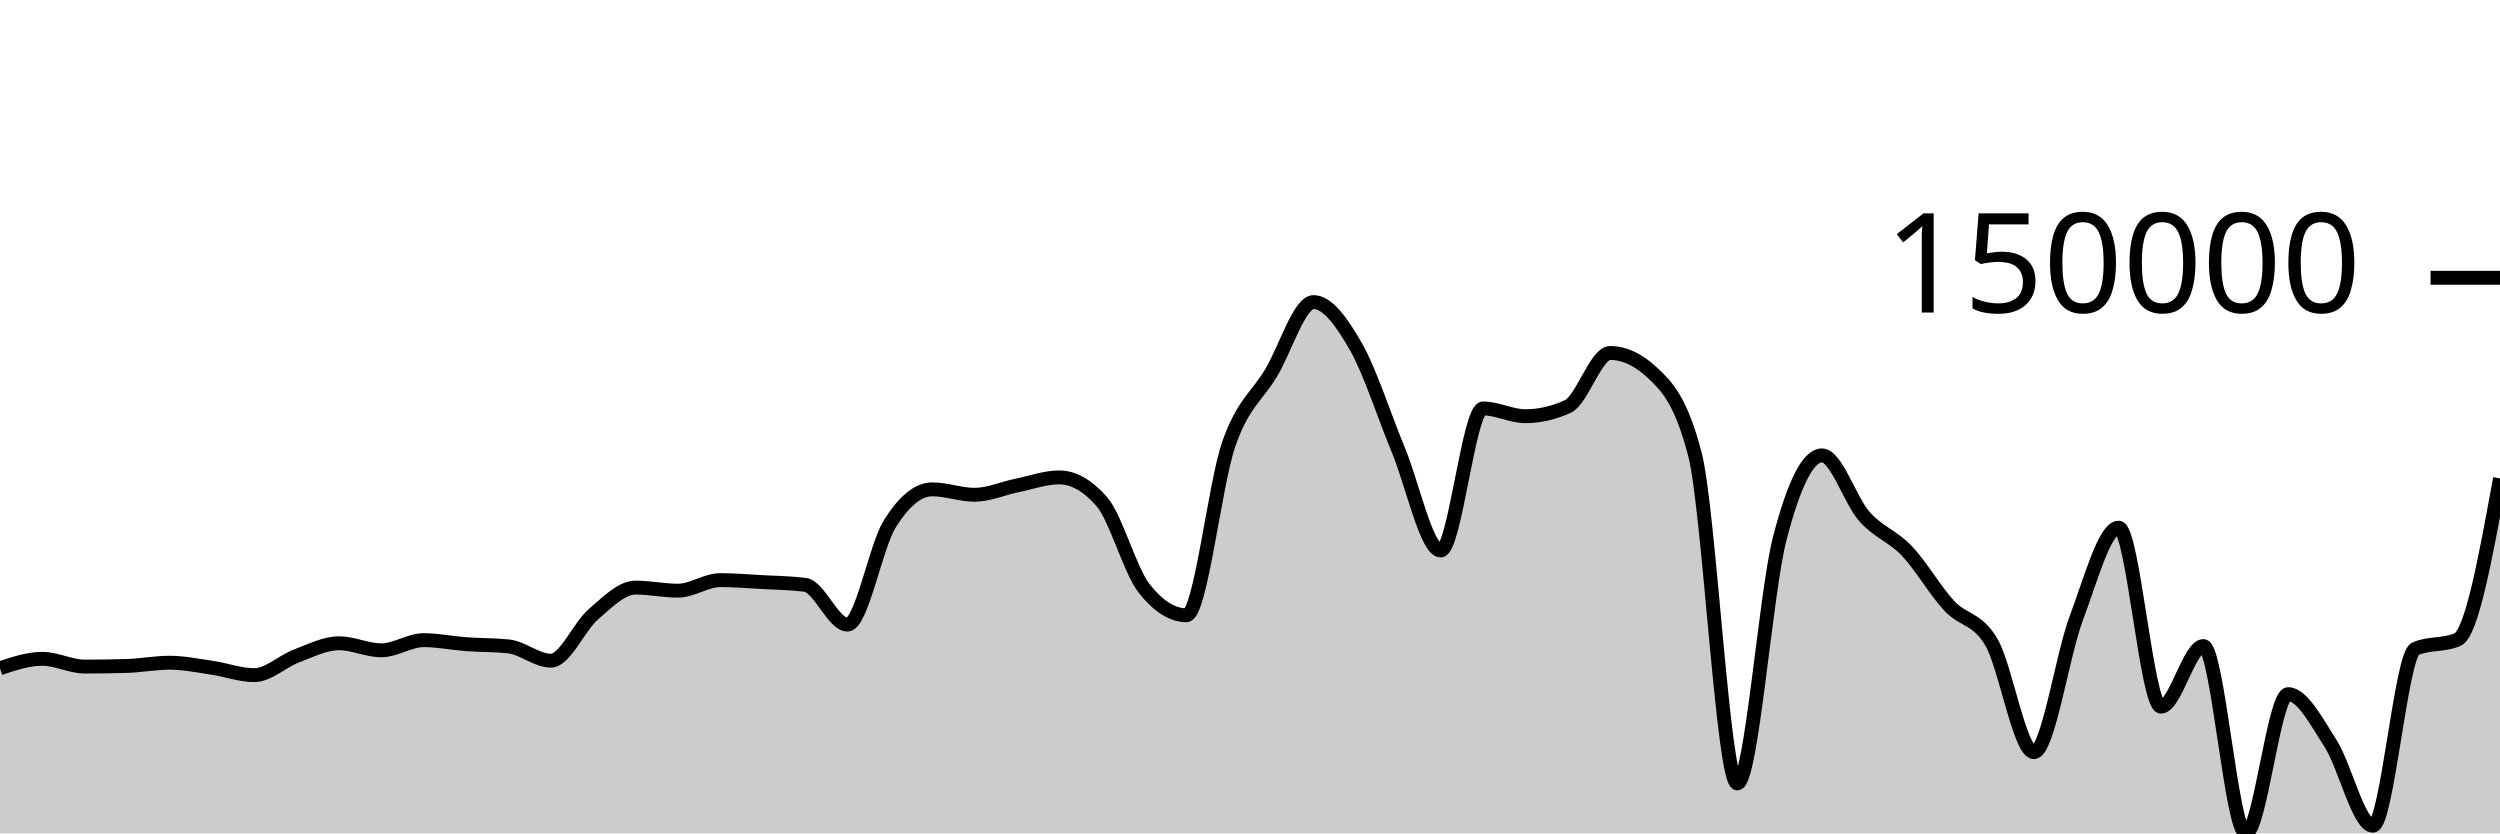
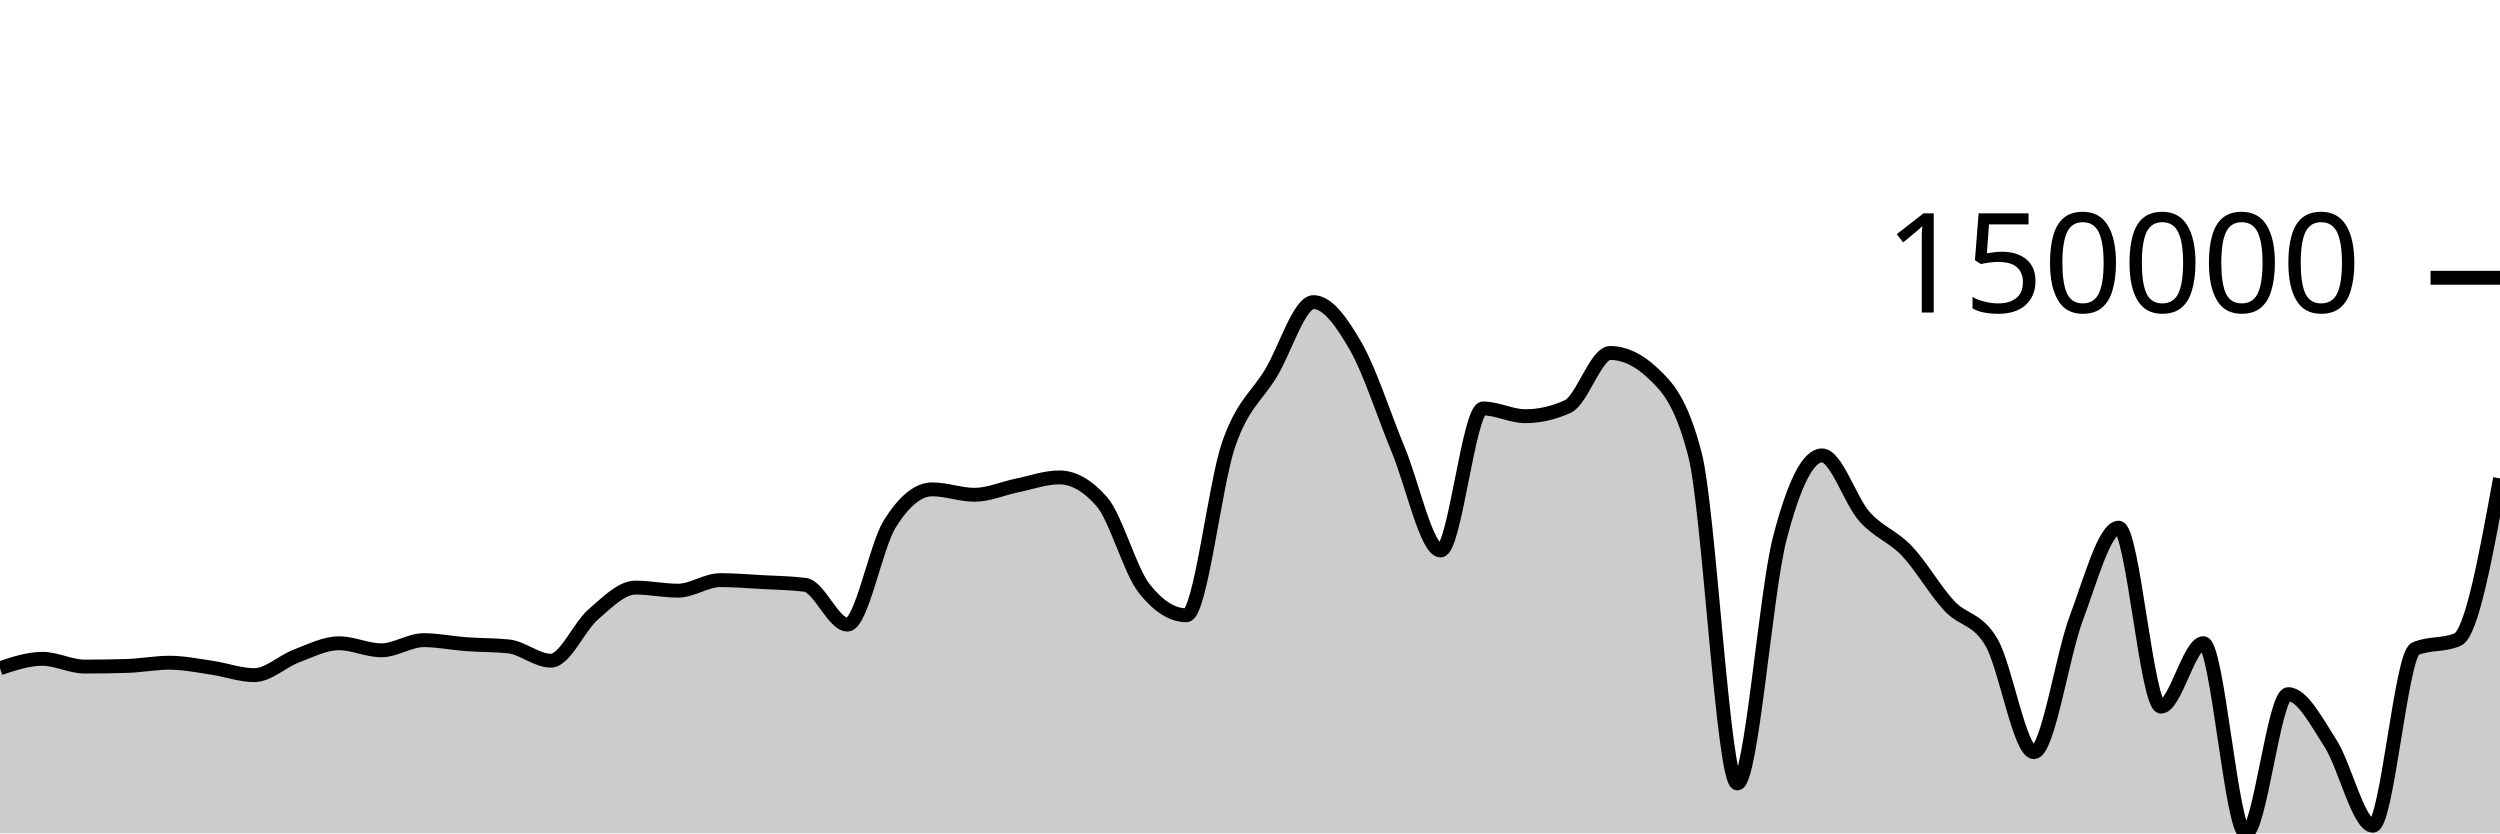
<svg xmlns="http://www.w3.org/2000/svg" viewBox="0 0 180 60">
  <g transform="translate(0,20)">
-     <path class="area" fill="rgba(0, 0, 0, 0.2)" d="M0,28.114C1.017,27.774,2.034,27.435,3.051,27.435C4.068,27.435,5.085,27.994,6.102,27.994C7.119,27.994,8.136,27.978,9.153,27.947C10.169,27.916,11.186,27.716,12.203,27.716C13.22,27.716,14.237,27.926,15.254,28.075C16.271,28.224,17.288,28.61,18.305,28.61C19.322,28.61,20.339,27.607,21.356,27.225C22.373,26.842,23.39,26.316,24.407,26.316C25.424,26.316,26.441,26.822,27.458,26.822C28.475,26.822,29.492,26.091,30.508,26.091C31.525,26.091,32.542,26.306,33.559,26.381C34.576,26.456,35.593,26.434,36.61,26.539C37.627,26.644,38.644,27.569,39.661,27.569C40.678,27.569,41.695,25.116,42.712,24.239C43.729,23.362,44.746,22.307,45.763,22.307C46.78,22.307,47.797,22.528,48.814,22.528C49.831,22.528,50.847,21.769,51.864,21.769C52.881,21.769,53.898,21.855,54.915,21.912C55.932,21.968,56.949,21.977,57.966,22.107C58.983,22.238,60,24.973,61.017,24.973C62.034,24.973,63.051,19.334,64.068,17.71C65.085,16.087,66.102,15.233,67.119,15.233C68.136,15.233,69.153,15.624,70.169,15.624C71.186,15.624,72.203,15.163,73.22,14.954C74.237,14.746,75.254,14.373,76.271,14.373C77.288,14.373,78.305,14.951,79.322,16.107C80.339,17.264,81.356,21.066,82.373,22.359C83.39,23.653,84.407,24.299,85.424,24.299C86.441,24.299,87.458,14.87,88.475,11.96C89.492,9.05,90.508,8.541,91.525,6.839C92.542,5.138,93.559,1.751,94.576,1.751C95.593,1.751,96.61,3.185,97.627,4.959C98.644,6.734,99.661,9.95,100.678,12.396C101.695,14.842,102.712,19.636,103.729,19.636C104.746,19.636,105.763,9.409,106.78,9.409C107.797,9.409,108.814,9.966,109.831,9.966C110.847,9.966,111.864,9.733,112.881,9.269C113.898,8.804,114.915,5.414,115.932,5.414C116.949,5.414,117.966,5.892,118.983,6.847C120,7.802,121.017,8.802,122.034,12.711C123.051,16.621,124.068,36.407,125.085,36.407C126.102,36.407,127.119,22.73,128.136,18.794C129.153,14.857,130.169,12.788,131.186,12.788C132.203,12.788,133.22,16.044,134.237,17.189C135.254,18.335,136.271,18.59,137.288,19.66C138.305,20.73,139.322,22.511,140.339,23.61C141.356,24.709,142.373,24.497,143.39,26.254C144.407,28.011,145.424,34.154,146.441,34.154C147.458,34.154,148.475,27.206,149.492,24.512C150.508,21.819,151.525,17.992,152.542,17.992C153.559,17.992,154.576,30.879,155.593,30.879C156.61,30.879,157.627,26.517,158.644,26.517C159.661,26.517,160.678,40,161.695,40C162.712,40,163.729,29.979,164.746,29.979C165.763,29.979,166.78,31.947,167.797,33.526C168.814,35.104,169.831,39.451,170.847,39.451C171.864,39.451,172.881,27.158,173.898,26.714C174.915,26.27,175.932,26.492,176.949,26.047C177.966,25.603,178.983,20.025,180,14.446L180,40C178.983,40,177.966,40,176.949,40C175.932,40,174.915,40,173.898,40C172.881,40,171.864,40,170.847,40C169.831,40,168.814,40,167.797,40C166.78,40,165.763,40,164.746,40C163.729,40,162.712,40,161.695,40C160.678,40,159.661,40,158.644,40C157.627,40,156.61,40,155.593,40C154.576,40,153.559,40,152.542,40C151.525,40,150.508,40,149.492,40C148.475,40,147.458,40,146.441,40C145.424,40,144.407,40,143.39,40C142.373,40,141.356,40,140.339,40C139.322,40,138.305,40,137.288,40C136.271,40,135.254,40,134.237,40C133.22,40,132.203,40,131.186,40C130.169,40,129.153,40,128.136,40C127.119,40,126.102,40,125.085,40C124.068,40,123.051,40,122.034,40C121.017,40,120,40,118.983,40C117.966,40,116.949,40,115.932,40C114.915,40,113.898,40,112.881,40C111.864,40,110.847,40,109.831,40C108.814,40,107.797,40,106.78,40C105.763,40,104.746,40,103.729,40C102.712,40,101.695,40,100.678,40C99.661,40,98.644,40,97.627,40C96.61,40,95.593,40,94.576,40C93.559,40,92.542,40,91.525,40C90.508,40,89.492,40,88.475,40C87.458,40,86.441,40,85.424,40C84.407,40,83.39,40,82.373,40C81.356,40,80.339,40,79.322,40C78.305,40,77.288,40,76.271,40C75.254,40,74.237,40,73.22,40C72.203,40,71.186,40,70.169,40C69.153,40,68.136,40,67.119,40C66.102,40,65.085,40,64.068,40C63.051,40,62.034,40,61.017,40C60,40,58.983,40,57.966,40C56.949,40,55.932,40,54.915,40C53.898,40,52.881,40,51.864,40C50.847,40,49.831,40,48.814,40C47.797,40,46.78,40,45.763,40C44.746,40,43.729,40,42.712,40C41.695,40,40.678,40,39.661,40C38.644,40,37.627,40,36.61,40C35.593,40,34.576,40,33.559,40C32.542,40,31.525,40,30.508,40C29.492,40,28.475,40,27.458,40C26.441,40,25.424,40,24.407,40C23.39,40,22.373,40,21.356,40C20.339,40,19.322,40,18.305,40C17.288,40,16.271,40,15.254,40C14.237,40,13.22,40,12.203,40C11.186,40,10.169,40,9.153,40C8.136,40,7.119,40,6.102,40C5.085,40,4.068,40,3.051,40C2.034,40,1.017,40,0,40Z" />
-     <path class="line" stroke="black" fill="none" d="M0,28.114C1.017,27.774,2.034,27.435,3.051,27.435C4.068,27.435,5.085,27.994,6.102,27.994C7.119,27.994,8.136,27.978,9.153,27.947C10.169,27.916,11.186,27.716,12.203,27.716C13.22,27.716,14.237,27.926,15.254,28.075C16.271,28.224,17.288,28.61,18.305,28.61C19.322,28.61,20.339,27.607,21.356,27.225C22.373,26.842,23.39,26.316,24.407,26.316C25.424,26.316,26.441,26.822,27.458,26.822C28.475,26.822,29.492,26.091,30.508,26.091C31.525,26.091,32.542,26.306,33.559,26.381C34.576,26.456,35.593,26.434,36.61,26.539C37.627,26.644,38.644,27.569,39.661,27.569C40.678,27.569,41.695,25.116,42.712,24.239C43.729,23.362,44.746,22.307,45.763,22.307C46.78,22.307,47.797,22.528,48.814,22.528C49.831,22.528,50.847,21.769,51.864,21.769C52.881,21.769,53.898,21.855,54.915,21.912C55.932,21.968,56.949,21.977,57.966,22.107C58.983,22.238,60,24.973,61.017,24.973C62.034,24.973,63.051,19.334,64.068,17.71C65.085,16.087,66.102,15.233,67.119,15.233C68.136,15.233,69.153,15.624,70.169,15.624C71.186,15.624,72.203,15.163,73.22,14.954C74.237,14.746,75.254,14.373,76.271,14.373C77.288,14.373,78.305,14.951,79.322,16.107C80.339,17.264,81.356,21.066,82.373,22.359C83.39,23.653,84.407,24.299,85.424,24.299C86.441,24.299,87.458,14.87,88.475,11.96C89.492,9.05,90.508,8.541,91.525,6.839C92.542,5.138,93.559,1.751,94.576,1.751C95.593,1.751,96.61,3.185,97.627,4.959C98.644,6.734,99.661,9.95,100.678,12.396C101.695,14.842,102.712,19.636,103.729,19.636C104.746,19.636,105.763,9.409,106.78,9.409C107.797,9.409,108.814,9.966,109.831,9.966C110.847,9.966,111.864,9.733,112.881,9.269C113.898,8.804,114.915,5.414,115.932,5.414C116.949,5.414,117.966,5.892,118.983,6.847C120,7.802,121.017,8.802,122.034,12.711C123.051,16.621,124.068,36.407,125.085,36.407C126.102,36.407,127.119,22.73,128.136,18.794C129.153,14.857,130.169,12.788,131.186,12.788C132.203,12.788,133.22,16.044,134.237,17.189C135.254,18.335,136.271,18.59,137.288,19.66C138.305,20.73,139.322,22.511,140.339,23.61C141.356,24.709,142.373,24.497,143.39,26.254C144.407,28.011,145.424,34.154,146.441,34.154C147.458,34.154,148.475,27.206,149.492,24.512C150.508,21.819,151.525,17.992,152.542,17.992C153.559,17.992,154.576,30.879,155.593,30.879C156.61,30.879,157.627,26.517,158.644,26.517C159.661,26.517,160.678,40,161.695,40C162.712,40,163.729,29.979,164.746,29.979C165.763,29.979,166.78,31.947,167.797,33.526C168.814,35.104,169.831,39.451,170.847,39.451C171.864,39.451,172.881,27.158,173.898,26.714C174.915,26.27,175.932,26.492,176.949,26.047C177.966,25.603,178.983,20.025,180,14.446" />
+     <path class="area" fill="rgba(0, 0, 0, 0.2)" d="M0,28.114C1.017,27.774,2.034,27.435,3.051,27.435C4.068,27.435,5.085,27.994,6.102,27.994C7.119,27.994,8.136,27.978,9.153,27.947C10.169,27.916,11.186,27.716,12.203,27.716C13.22,27.716,14.237,27.926,15.254,28.075C16.271,28.224,17.288,28.61,18.305,28.61C19.322,28.61,20.339,27.607,21.356,27.225C22.373,26.842,23.39,26.316,24.407,26.316C25.424,26.316,26.441,26.822,27.458,26.822C28.475,26.822,29.492,26.091,30.508,26.091C31.525,26.091,32.542,26.306,33.559,26.381C34.576,26.456,35.593,26.434,36.61,26.539C37.627,26.644,38.644,27.569,39.661,27.569C40.678,27.569,41.695,25.116,42.712,24.239C43.729,23.362,44.746,22.307,45.763,22.307C46.78,22.307,47.797,22.528,48.814,22.528C49.831,22.528,50.847,21.769,51.864,21.769C52.881,21.769,53.898,21.855,54.915,21.912C55.932,21.968,56.949,21.977,57.966,22.107C58.983,22.238,60,24.973,61.017,24.973C62.034,24.973,63.051,19.334,64.068,17.71C65.085,16.087,66.102,15.233,67.119,15.233C68.136,15.233,69.153,15.624,70.169,15.624C71.186,15.624,72.203,15.163,73.22,14.954C74.237,14.746,75.254,14.373,76.271,14.373C77.288,14.373,78.305,14.951,79.322,16.107C80.339,17.264,81.356,21.066,82.373,22.359C83.39,23.653,84.407,24.299,85.424,24.299C86.441,24.299,87.458,14.87,88.475,11.96C89.492,9.05,90.508,8.541,91.525,6.839C92.542,5.138,93.559,1.751,94.576,1.751C95.593,1.751,96.61,3.185,97.627,4.959C98.644,6.734,99.661,9.95,100.678,12.396C101.695,14.842,102.712,19.636,103.729,19.636C104.746,19.636,105.763,9.409,106.78,9.409C107.797,9.409,108.814,9.966,109.831,9.966C110.847,9.966,111.864,9.733,112.881,9.269C113.898,8.804,114.915,5.414,115.932,5.414C116.949,5.414,117.966,5.892,118.983,6.847C120,7.802,121.017,8.802,122.034,12.711C123.051,16.621,124.068,36.407,125.085,36.407C126.102,36.407,127.119,22.73,128.136,18.794C129.153,14.857,130.169,12.788,131.186,12.788C132.203,12.788,133.22,16.044,134.237,17.189C135.254,18.335,136.271,18.59,137.288,19.66C138.305,20.73,139.322,22.511,140.339,23.61C141.356,24.709,142.373,24.497,143.39,26.254C144.407,28.011,145.424,34.154,146.441,34.154C147.458,34.154,148.475,27.206,149.492,24.512C150.508,21.819,151.525,17.992,152.542,17.992C153.559,17.992,154.576,30.879,155.593,30.879C156.61,30.879,157.627,26.309,158.644,26.309C159.661,26.309,160.678,40,161.695,40C162.712,40,163.729,29.979,164.746,29.979C165.763,29.979,166.78,31.947,167.797,33.526C168.814,35.104,169.831,39.451,170.847,39.451C171.864,39.451,172.881,27.158,173.898,26.714C174.915,26.27,175.932,26.492,176.949,26.047C177.966,25.603,178.983,20.025,180,14.446L180,40C178.983,40,177.966,40,176.949,40C175.932,40,174.915,40,173.898,40C172.881,40,171.864,40,170.847,40C169.831,40,168.814,40,167.797,40C166.78,40,165.763,40,164.746,40C163.729,40,162.712,40,161.695,40C160.678,40,159.661,40,158.644,40C157.627,40,156.61,40,155.593,40C154.576,40,153.559,40,152.542,40C151.525,40,150.508,40,149.492,40C148.475,40,147.458,40,146.441,40C145.424,40,144.407,40,143.39,40C142.373,40,141.356,40,140.339,40C139.322,40,138.305,40,137.288,40C136.271,40,135.254,40,134.237,40C133.22,40,132.203,40,131.186,40C130.169,40,129.153,40,128.136,40C127.119,40,126.102,40,125.085,40C124.068,40,123.051,40,122.034,40C121.017,40,120,40,118.983,40C117.966,40,116.949,40,115.932,40C114.915,40,113.898,40,112.881,40C111.864,40,110.847,40,109.831,40C108.814,40,107.797,40,106.78,40C105.763,40,104.746,40,103.729,40C102.712,40,101.695,40,100.678,40C99.661,40,98.644,40,97.627,40C96.61,40,95.593,40,94.576,40C93.559,40,92.542,40,91.525,40C90.508,40,89.492,40,88.475,40C87.458,40,86.441,40,85.424,40C84.407,40,83.39,40,82.373,40C81.356,40,80.339,40,79.322,40C78.305,40,77.288,40,76.271,40C75.254,40,74.237,40,73.22,40C72.203,40,71.186,40,70.169,40C69.153,40,68.136,40,67.119,40C66.102,40,65.085,40,64.068,40C63.051,40,62.034,40,61.017,40C60,40,58.983,40,57.966,40C56.949,40,55.932,40,54.915,40C53.898,40,52.881,40,51.864,40C50.847,40,49.831,40,48.814,40C47.797,40,46.78,40,45.763,40C44.746,40,43.729,40,42.712,40C41.695,40,40.678,40,39.661,40C38.644,40,37.627,40,36.61,40C35.593,40,34.576,40,33.559,40C32.542,40,31.525,40,30.508,40C29.492,40,28.475,40,27.458,40C26.441,40,25.424,40,24.407,40C23.39,40,22.373,40,21.356,40C20.339,40,19.322,40,18.305,40C17.288,40,16.271,40,15.254,40C14.237,40,13.22,40,12.203,40C11.186,40,10.169,40,9.153,40C8.136,40,7.119,40,6.102,40C5.085,40,4.068,40,3.051,40C2.034,40,1.017,40,0,40Z" />
+     <path class="line" stroke="black" fill="none" d="M0,28.114C1.017,27.774,2.034,27.435,3.051,27.435C4.068,27.435,5.085,27.994,6.102,27.994C7.119,27.994,8.136,27.978,9.153,27.947C10.169,27.916,11.186,27.716,12.203,27.716C13.22,27.716,14.237,27.926,15.254,28.075C16.271,28.224,17.288,28.61,18.305,28.61C19.322,28.61,20.339,27.607,21.356,27.225C22.373,26.842,23.39,26.316,24.407,26.316C25.424,26.316,26.441,26.822,27.458,26.822C28.475,26.822,29.492,26.091,30.508,26.091C31.525,26.091,32.542,26.306,33.559,26.381C34.576,26.456,35.593,26.434,36.61,26.539C37.627,26.644,38.644,27.569,39.661,27.569C40.678,27.569,41.695,25.116,42.712,24.239C43.729,23.362,44.746,22.307,45.763,22.307C46.78,22.307,47.797,22.528,48.814,22.528C49.831,22.528,50.847,21.769,51.864,21.769C52.881,21.769,53.898,21.855,54.915,21.912C55.932,21.968,56.949,21.977,57.966,22.107C58.983,22.238,60,24.973,61.017,24.973C62.034,24.973,63.051,19.334,64.068,17.71C65.085,16.087,66.102,15.233,67.119,15.233C68.136,15.233,69.153,15.624,70.169,15.624C71.186,15.624,72.203,15.163,73.22,14.954C74.237,14.746,75.254,14.373,76.271,14.373C77.288,14.373,78.305,14.951,79.322,16.107C80.339,17.264,81.356,21.066,82.373,22.359C83.39,23.653,84.407,24.299,85.424,24.299C86.441,24.299,87.458,14.87,88.475,11.96C89.492,9.05,90.508,8.541,91.525,6.839C92.542,5.138,93.559,1.751,94.576,1.751C95.593,1.751,96.61,3.185,97.627,4.959C98.644,6.734,99.661,9.95,100.678,12.396C101.695,14.842,102.712,19.636,103.729,19.636C104.746,19.636,105.763,9.409,106.78,9.409C107.797,9.409,108.814,9.966,109.831,9.966C110.847,9.966,111.864,9.733,112.881,9.269C113.898,8.804,114.915,5.414,115.932,5.414C116.949,5.414,117.966,5.892,118.983,6.847C120,7.802,121.017,8.802,122.034,12.711C123.051,16.621,124.068,36.407,125.085,36.407C126.102,36.407,127.119,22.73,128.136,18.794C129.153,14.857,130.169,12.788,131.186,12.788C132.203,12.788,133.22,16.044,134.237,17.189C135.254,18.335,136.271,18.59,137.288,19.66C138.305,20.73,139.322,22.511,140.339,23.61C141.356,24.709,142.373,24.497,143.39,26.254C144.407,28.011,145.424,34.154,146.441,34.154C147.458,34.154,148.475,27.206,149.492,24.512C150.508,21.819,151.525,17.992,152.542,17.992C153.559,17.992,154.576,30.879,155.593,30.879C156.61,30.879,157.627,26.309,158.644,26.309C159.661,26.309,160.678,40,161.695,40C162.712,40,163.729,29.979,164.746,29.979C165.763,29.979,166.78,31.947,167.797,33.526C168.814,35.104,169.831,39.451,170.847,39.451C171.864,39.451,172.881,27.158,173.898,26.714C174.915,26.27,175.932,26.492,176.949,26.047C177.966,25.603,178.983,20.025,180,14.446" />
    <path class="axis-ceiling" stroke-width="1" stroke="black" fill="none" d="M175,0L180,0" />
    <text class="axis-ceiling-label" font-family="sans-serif" text-anchor="end" font-size="10px" x="170" y="2.5">150000</text>
  </g>
</svg>
